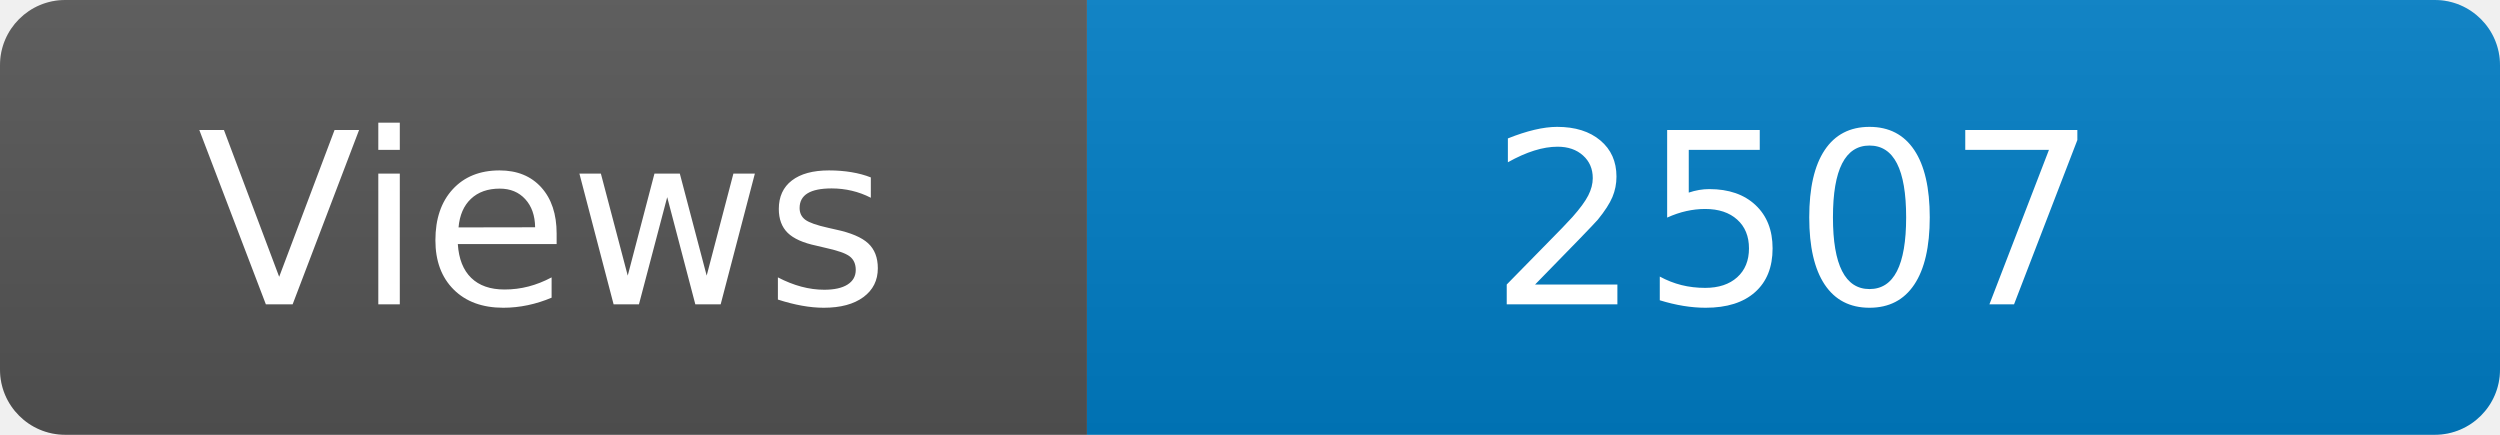
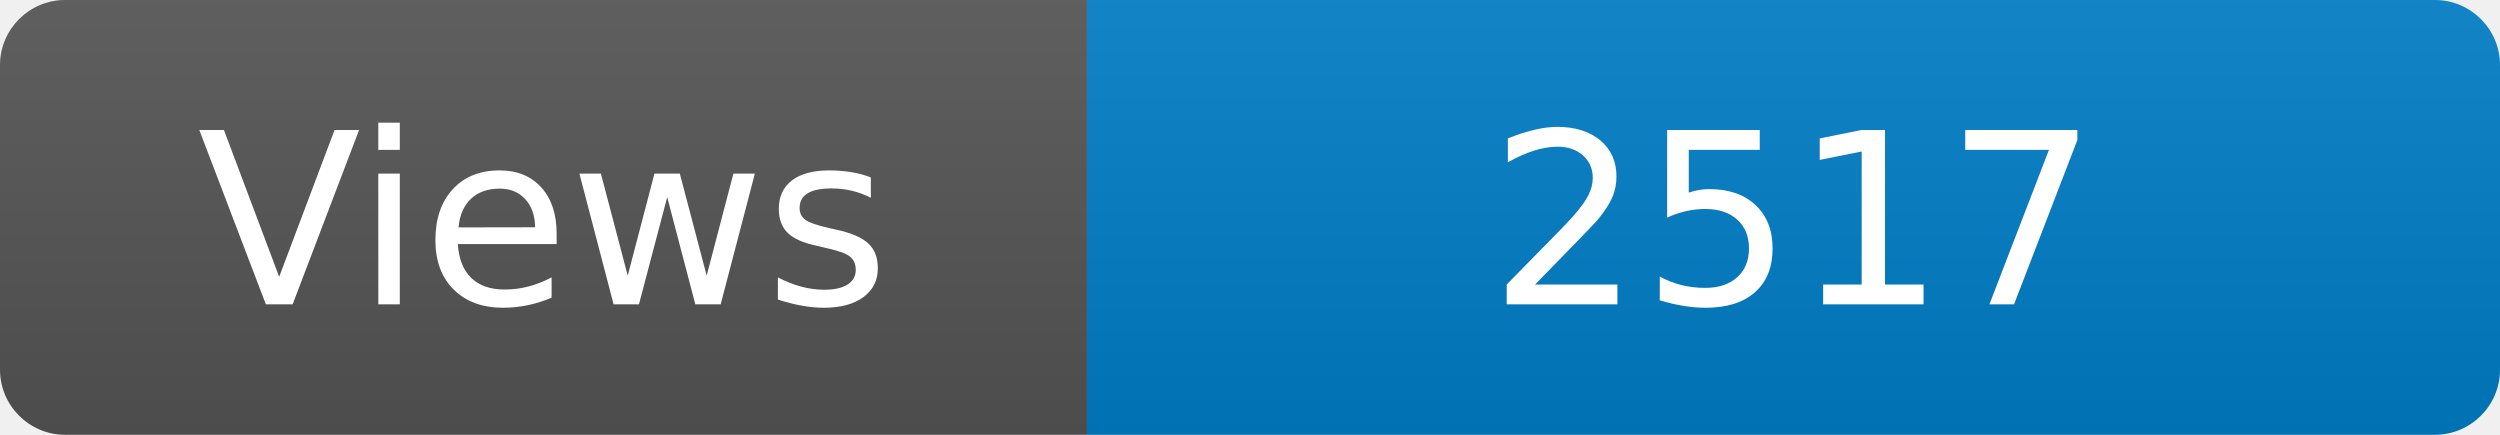
<svg xmlns="http://www.w3.org/2000/svg" width="115" height="20" role="img" aria-label="Maintained?: yes">
  <linearGradient id="s" x2="0" y2="100%">
    <stop offset="0" stop-color="#bbb" stop-opacity=".1" />
    <stop offset="1" stop-opacity=".1" />
  </linearGradient>
  <clipPath id="r">
    <rect width="115" height="20" rx="3" fill="#fff" />
  </clipPath>
  <g clip-path="url(#r)">
    <rect width="50" height="20" fill="#555" />
    <rect x="50" width="160" height="20" fill="#007ec6" />
    <rect width="115" height="20" fill="url(#s)" />
  </g>
  <g fill="#fff" text-anchor="middle" font-family="Verdana,Geneva,DejaVu Sans,sans-serif" font-size="110">
    <text x="250" y="140" transform="scale(.1)" fill="#fff">Views</text>
-     <text x="825" y="140" transform="scale(.1)" fill="#fff">2507</text>
+     <text x="825" y="140" transform="scale(.1)" fill="#fff">2517</text>
  </g>
</svg>
